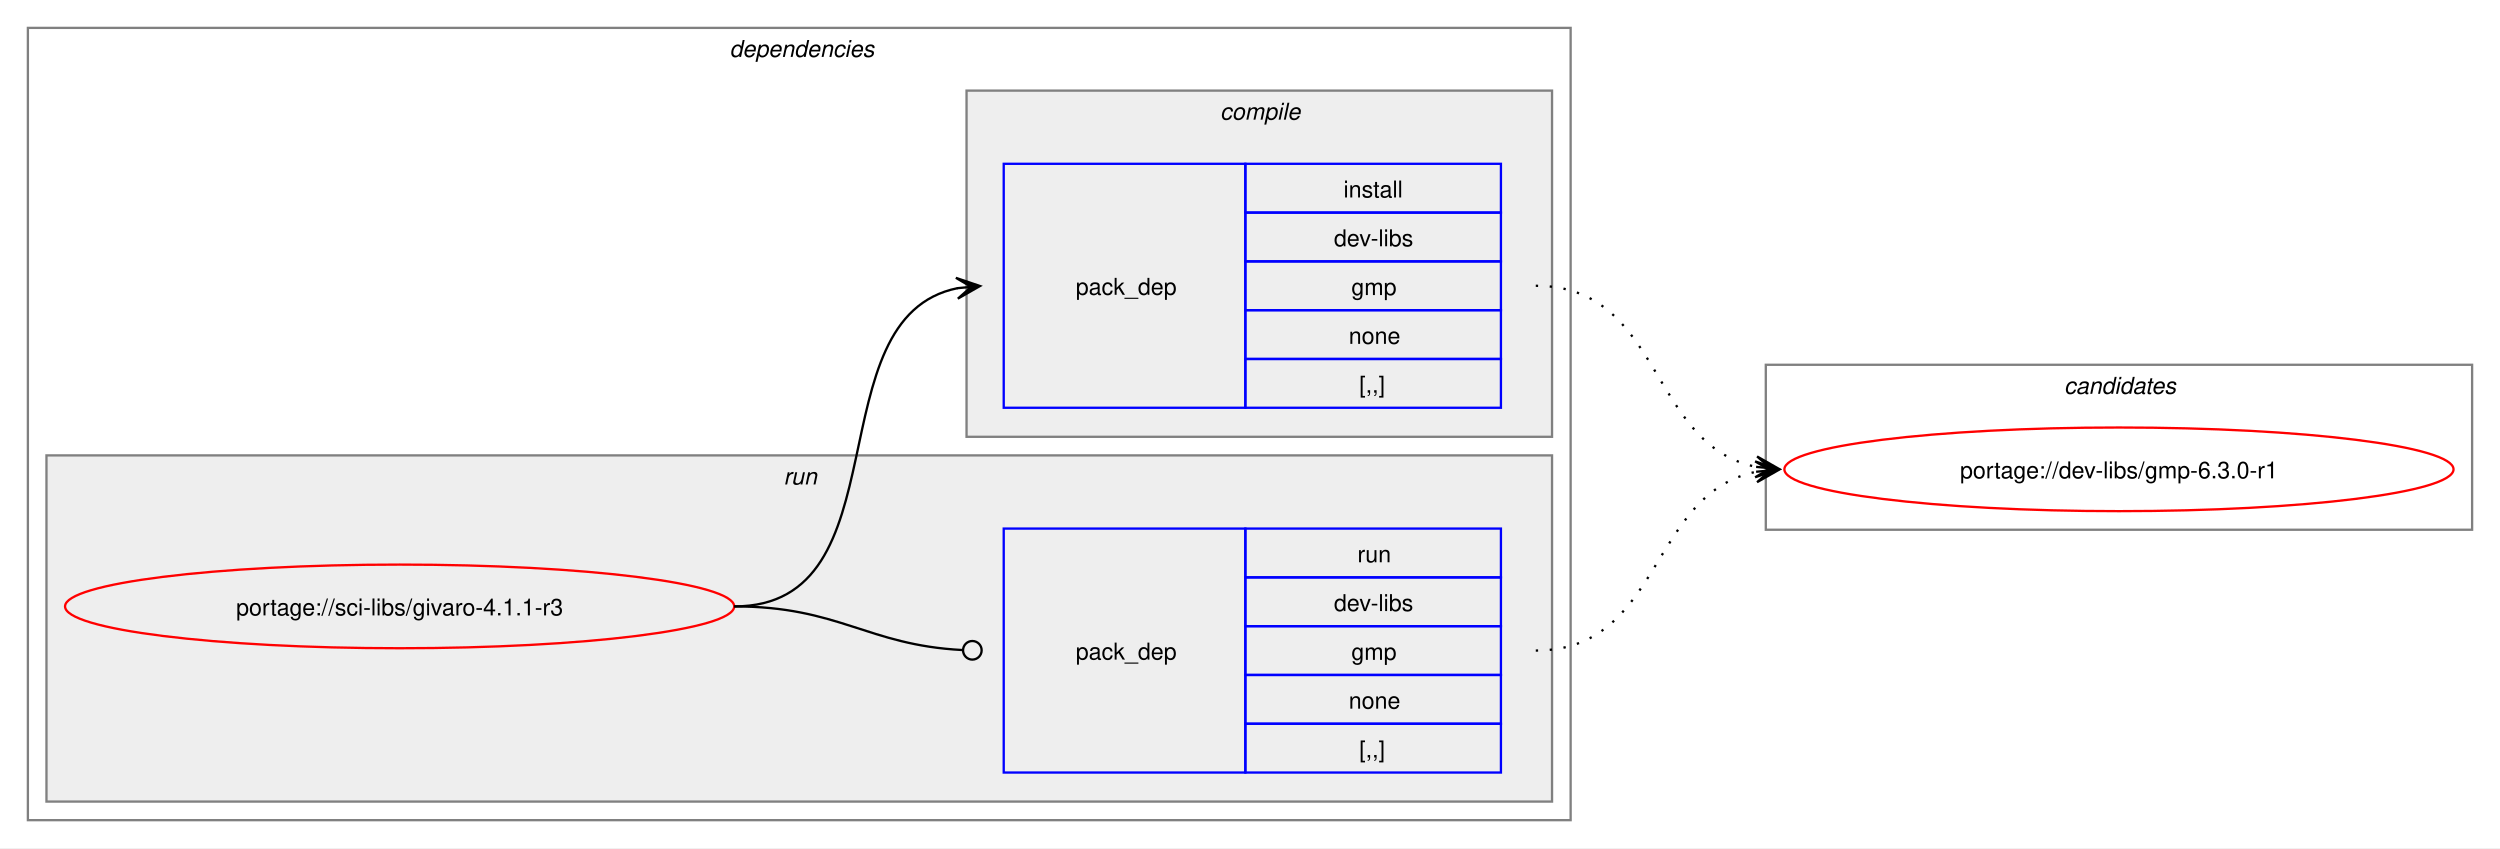
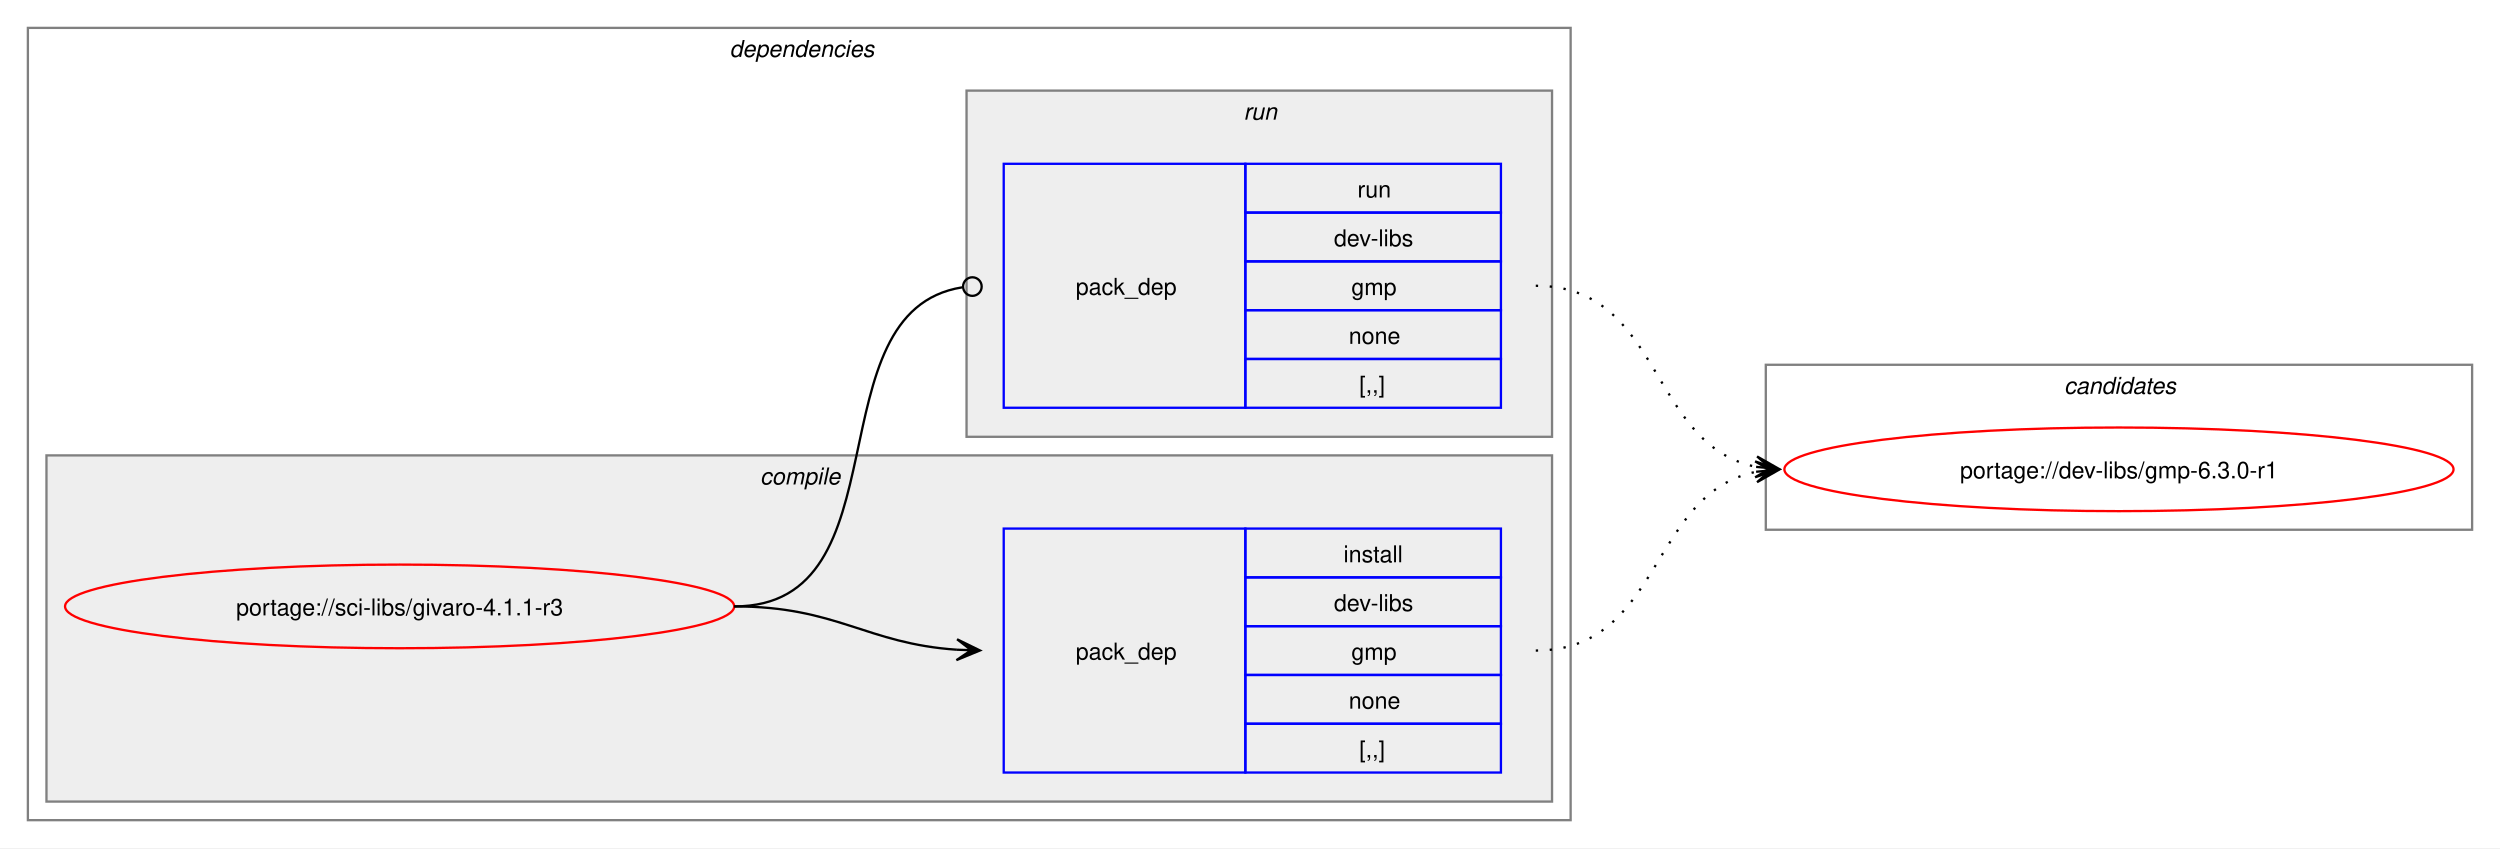
<svg xmlns="http://www.w3.org/2000/svg" xmlns:xlink="http://www.w3.org/1999/xlink" width="1076pt" height="365pt" viewBox="0.00 0.00 1076.00 365.00">
  <g id="graph0" class="graph" transform="scale(1 1) rotate(0) translate(4 361)">
    <polygon fill="white" stroke="none" points="-4,4 -4,-361 1072,-361 1072,4 -4,4" />
    <g id="clust2" class="cluster">
      <polygon fill="none" stroke="gray" points="8,-8 8,-349 672,-349 672,-8 8,-8" />
      <text text-anchor="start" x="310" y="-336.5" font-family="Helvetica,sans-Serif" font-style="italic" font-size="10.00">dependencies</text>
    </g>
+     <g id="clust3" class="cluster">
+       <polygon fill="#eeeeee" stroke="gray" points="16,-16 16,-165 664,-165 664,-16 16,-16" />
+       <text text-anchor="start" x="323.12" y="-152.5" font-family="Helvetica,sans-Serif" font-style="italic" font-size="10.00">compile</text>
+     </g>
    <g id="clust6" class="cluster">
-       <polygon fill="#eeeeee" stroke="gray" points="16,-16 16,-165 664,-165 664,-16 16,-16" />
-       <text text-anchor="start" x="333.25" y="-152.5" font-family="Helvetica,sans-Serif" font-style="italic" font-size="10.00">run</text>
-     </g>
-     <g id="clust3" class="cluster">
      <polygon fill="#eeeeee" stroke="gray" points="412,-173 412,-322 664,-322 664,-173 412,-173" />
-       <text text-anchor="start" x="521.12" y="-309.5" font-family="Helvetica,sans-Serif" font-style="italic" font-size="10.00">compile</text>
+       <text text-anchor="start" x="531.25" y="-309.5" font-family="Helvetica,sans-Serif" font-style="italic" font-size="10.00">run</text>
    </g>
    <g id="clust8" class="cluster">
      <polygon fill="none" stroke="gray" points="756,-133 756,-204 1060,-204 1060,-133 756,-133" />
      <text text-anchor="start" x="884.38" y="-191.5" font-family="Helvetica,sans-Serif" font-style="italic" font-size="10.00">candidates</text>
    </g>
    <g id="node1" class="node">
      <g id="a_node1">
        <a xlink:href="../sci-libs/givaro-4.1.1-r3.svg" xlink:title="portage://sci-libs/givaro-4.1.1-r3">
          <ellipse fill="none" stroke="red" cx="168" cy="-100" rx="144" ry="18" />
          <text text-anchor="middle" x="168" y="-96.12" font-family="Helvetica,sans-Serif" font-size="10.00">portage://sci-libs/givaro-4.1.1-r3</text>
        </a>
      </g>
    </g>
    <g id="node2" class="node">
+       <polygon fill="none" stroke="blue" points="428,-28.5 428,-133.5 532,-133.5 532,-28.5 428,-28.5" />
+       <text text-anchor="start" x="459" y="-77.12" font-family="Helvetica,sans-Serif" font-size="10.00">pack_dep</text>
+       <polygon fill="none" stroke="blue" points="532,-112.5 532,-133.5 642,-133.5 642,-112.5 532,-112.5" />
+       <text text-anchor="start" x="574.25" y="-119" font-family="Helvetica,sans-Serif" font-size="10.00">install</text>
+       <polygon fill="none" stroke="blue" points="532,-91.5 532,-112.5 642,-112.5 642,-91.5 532,-91.5" />
+       <text text-anchor="start" x="570.12" y="-98" font-family="Helvetica,sans-Serif" font-size="10.00">dev-libs</text>
+       <polygon fill="none" stroke="blue" points="532,-70.5 532,-91.5 642,-91.5 642,-70.5 532,-70.5" />
+       <text text-anchor="start" x="577.62" y="-77" font-family="Helvetica,sans-Serif" font-size="10.00">gmp</text>
+       <polygon fill="none" stroke="blue" points="532,-49.5 532,-70.5 642,-70.5 642,-49.5 532,-49.5" />
+       <text text-anchor="start" x="576.5" y="-56" font-family="Helvetica,sans-Serif" font-size="10.00">none</text>
+       <polygon fill="none" stroke="blue" points="532,-28.5 532,-49.5 642,-49.5 642,-28.5 532,-28.5" />
+       <text text-anchor="start" x="581" y="-35" font-family="Helvetica,sans-Serif" font-size="10.00">[,,]</text>
+     </g>
+     <g id="edge1" class="edge">
+       <path fill="none" stroke="black" d="M312,-100C356.34,-100 368.74,-83.99 407.84,-81.36" />
+       <polygon fill="black" stroke="black" points="417.78,-81.04 407.93,-85.86 414,-81.16 407.79,-81.36 407.79,-81.36 407.79,-81.36 414,-81.16 407.64,-76.87 417.78,-81.04" />
+     </g>
+     <g id="node3" class="node">
      <polygon fill="none" stroke="blue" points="428,-185.5 428,-290.5 532,-290.5 532,-185.5 428,-185.5" />
      <text text-anchor="start" x="459" y="-234.12" font-family="Helvetica,sans-Serif" font-size="10.00">pack_dep</text>
      <polygon fill="none" stroke="blue" points="532,-269.5 532,-290.5 642,-290.5 642,-269.5 532,-269.5" />
-       <text text-anchor="start" x="574.25" y="-276" font-family="Helvetica,sans-Serif" font-size="10.00">install</text>
+       <text text-anchor="start" x="580.25" y="-276" font-family="Helvetica,sans-Serif" font-size="10.00">run</text>
      <polygon fill="none" stroke="blue" points="532,-248.5 532,-269.5 642,-269.5 642,-248.5 532,-248.5" />
      <text text-anchor="start" x="570.12" y="-255" font-family="Helvetica,sans-Serif" font-size="10.00">dev-libs</text>
      <polygon fill="none" stroke="blue" points="532,-227.5 532,-248.5 642,-248.5 642,-227.5 532,-227.5" />
      <text text-anchor="start" x="577.62" y="-234" font-family="Helvetica,sans-Serif" font-size="10.00">gmp</text>
      <polygon fill="none" stroke="blue" points="532,-206.5 532,-227.5 642,-227.5 642,-206.5 532,-206.5" />
      <text text-anchor="start" x="576.5" y="-213" font-family="Helvetica,sans-Serif" font-size="10.00">none</text>
      <polygon fill="none" stroke="blue" points="532,-185.5 532,-206.5 642,-206.5 642,-185.5 532,-185.5" />
      <text text-anchor="start" x="581" y="-192" font-family="Helvetica,sans-Serif" font-size="10.00">[,,]</text>
    </g>
-     <g id="edge1" class="edge">
-       <path fill="none" stroke="black" d="M312,-100C385.67,-100 345.96,-224.34 408.12,-236.97" />
-       <polygon fill="black" stroke="black" points="417.79,-237.89 407.41,-241.42 414.02,-237.53 407.83,-236.94 407.83,-236.94 407.83,-236.94 414.02,-237.53 408.26,-232.46 417.79,-237.89" />
-     </g>
-     <g id="node3" class="node">
-       <polygon fill="none" stroke="blue" points="428,-28.5 428,-133.5 532,-133.5 532,-28.5 428,-28.5" />
-       <text text-anchor="start" x="459" y="-77.12" font-family="Helvetica,sans-Serif" font-size="10.00">pack_dep</text>
-       <polygon fill="none" stroke="blue" points="532,-112.5 532,-133.5 642,-133.5 642,-112.5 532,-112.5" />
-       <text text-anchor="start" x="580.25" y="-119" font-family="Helvetica,sans-Serif" font-size="10.00">run</text>
-       <polygon fill="none" stroke="blue" points="532,-91.5 532,-112.5 642,-112.5 642,-91.5 532,-91.5" />
-       <text text-anchor="start" x="570.12" y="-98" font-family="Helvetica,sans-Serif" font-size="10.00">dev-libs</text>
-       <polygon fill="none" stroke="blue" points="532,-70.5 532,-91.5 642,-91.5 642,-70.5 532,-70.5" />
-       <text text-anchor="start" x="577.62" y="-77" font-family="Helvetica,sans-Serif" font-size="10.00">gmp</text>
-       <polygon fill="none" stroke="blue" points="532,-49.5 532,-70.5 642,-70.5 642,-49.5 532,-49.5" />
-       <text text-anchor="start" x="576.5" y="-56" font-family="Helvetica,sans-Serif" font-size="10.00">none</text>
-       <polygon fill="none" stroke="blue" points="532,-28.5 532,-49.5 642,-49.5 642,-28.5 532,-28.5" />
-       <text text-anchor="start" x="581" y="-35" font-family="Helvetica,sans-Serif" font-size="10.00">[,,]</text>
-     </g>
    <g id="edge2" class="edge">
-       <path fill="none" stroke="black" d="M312,-100C357.19,-100 369.2,-83.37 410.11,-81.23" />
-       <ellipse fill="none" stroke="black" cx="414.5" cy="-81.11" rx="4" ry="4" />
+       <path fill="none" stroke="black" d="M312,-100C386.43,-100 345.13,-226.91 410.07,-237.32" />
+       <ellipse fill="none" stroke="black" cx="414.51" cy="-237.66" rx="4" ry="4" />
    </g>
    <g id="node4" class="node">
      <g id="a_node4">
        <a xlink:href="../dev-libs/gmp-6.3.0-r1.svg" xlink:title="portage://dev-libs/gmp-6.3.0-r1">
          <ellipse fill="none" stroke="red" cx="908" cy="-159" rx="144" ry="18" />
          <text text-anchor="middle" x="908" y="-155.12" font-family="Helvetica,sans-Serif" font-size="10.00">portage://dev-libs/gmp-6.3.0-r1</text>
        </a>
      </g>
    </g>
    <g id="edge3" class="edge">
+       <path fill="none" stroke="black" stroke-dasharray="1,5" d="M657,-81C711.49,-81 705.69,-148.7 751.93,-157.96" />
+       <polygon fill="black" stroke="black" points="761.79,-158.89 751.41,-162.43 758.02,-158.53 751.83,-157.95 751.83,-157.95 751.83,-157.95 758.02,-158.53 752.25,-153.47 761.79,-158.89" />
+     </g>
+     <g id="edge4" class="edge">
      <path fill="none" stroke="black" stroke-dasharray="1,5" d="M657,-238C711.74,-238 705.49,-169.43 751.89,-160.06" />
      <polygon fill="black" stroke="black" points="761.79,-159.12 752.26,-164.54 758.02,-159.47 751.83,-160.06 751.83,-160.06 751.83,-160.06 758.02,-159.47 751.41,-155.58 761.79,-159.12" />
    </g>
-     <g id="edge4" class="edge">
-       <path fill="none" stroke="black" stroke-dasharray="1,5" d="M657,-81C711.49,-81 705.69,-148.7 751.93,-157.96" />
-       <polygon fill="black" stroke="black" points="761.79,-158.89 751.41,-162.43 758.02,-158.53 751.83,-157.95 751.83,-157.95 751.83,-157.95 758.02,-158.53 752.25,-153.47 761.79,-158.89" />
-     </g>
  </g>
</svg>
